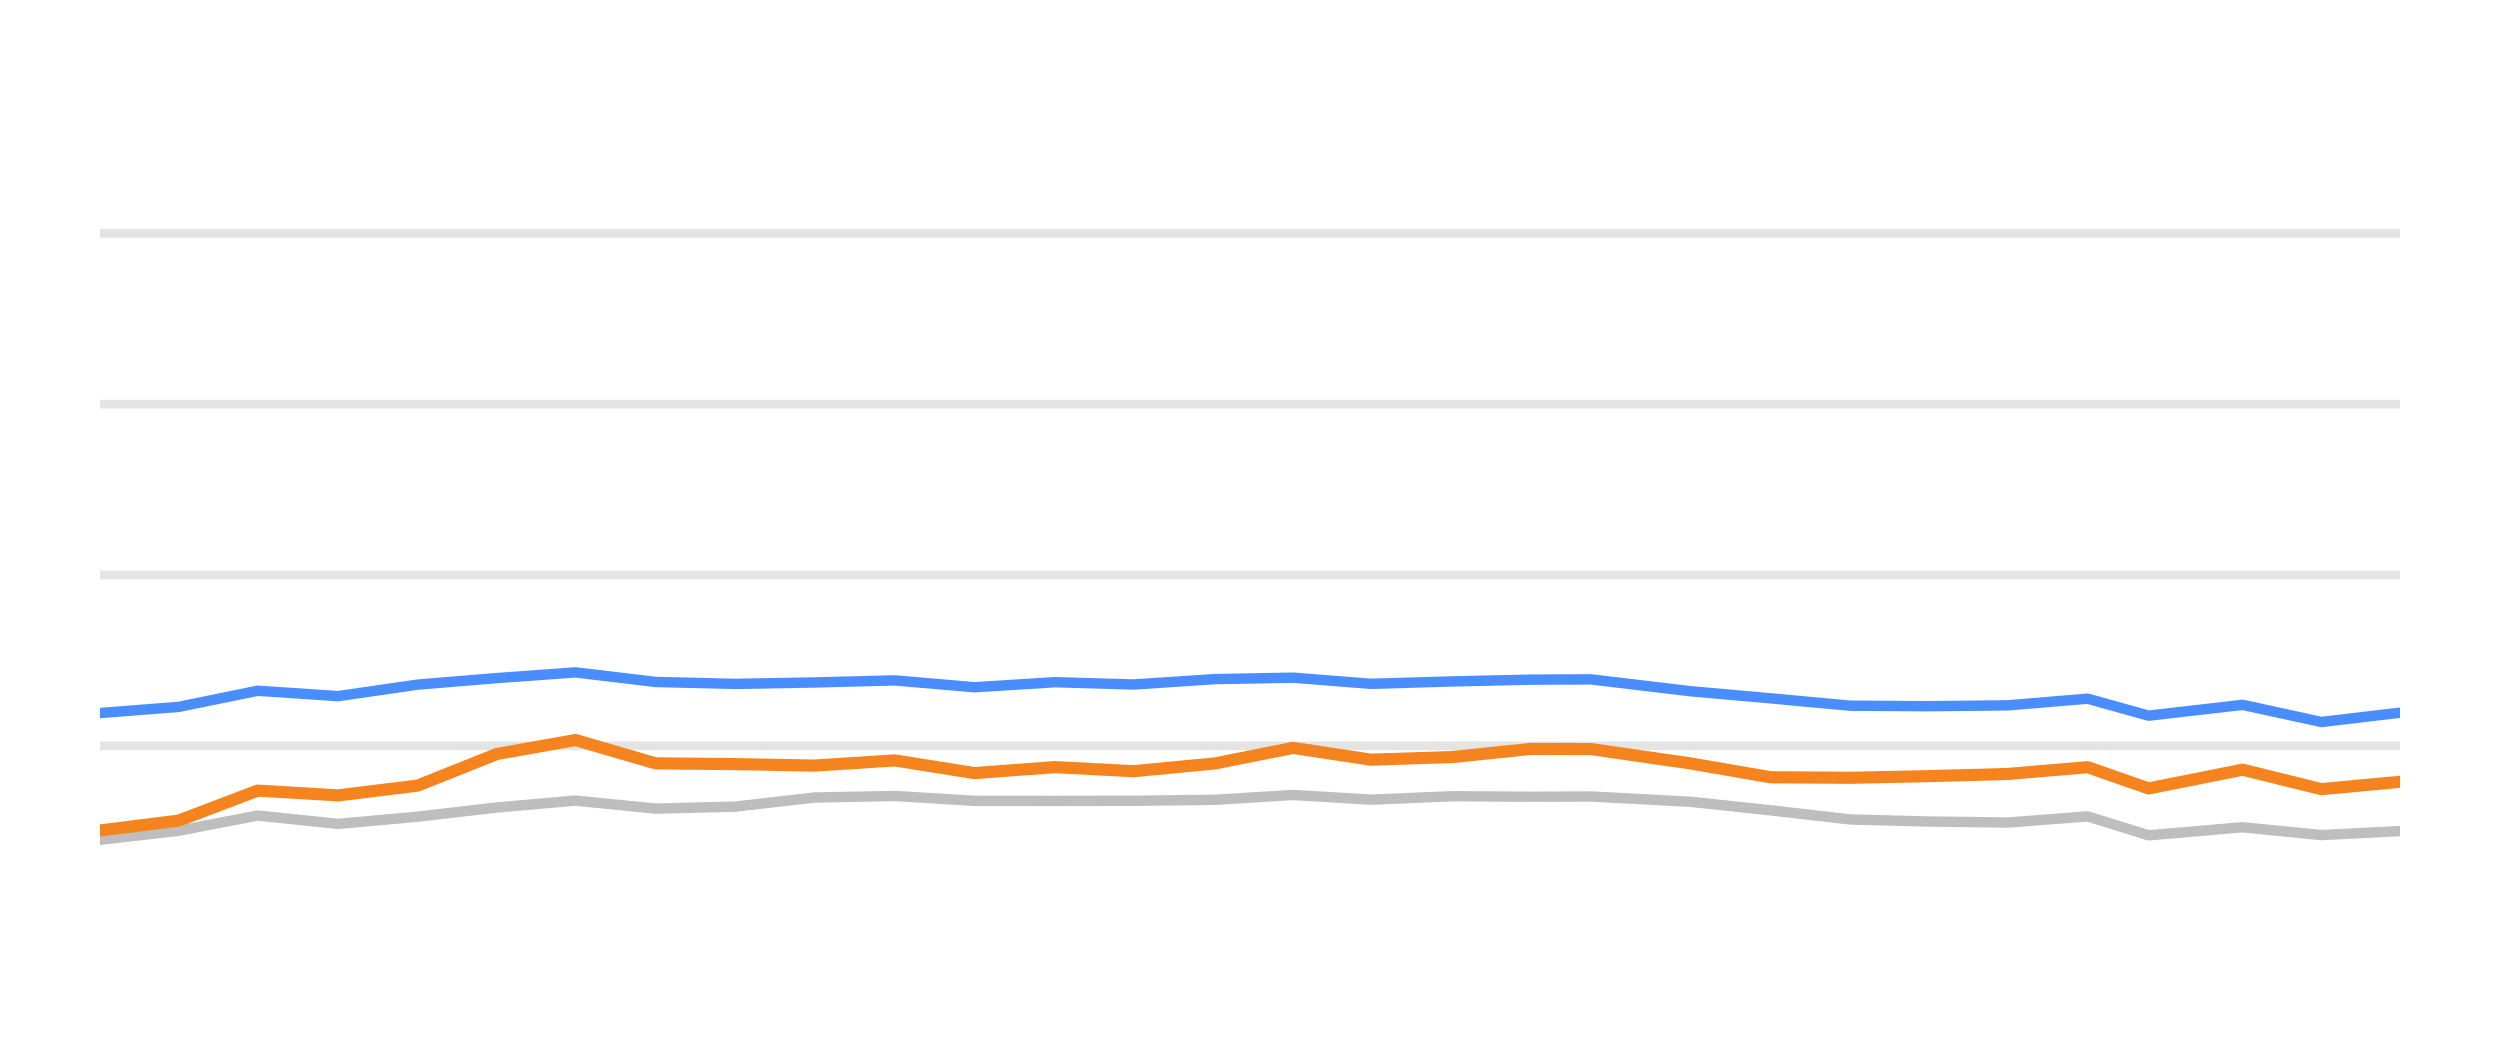
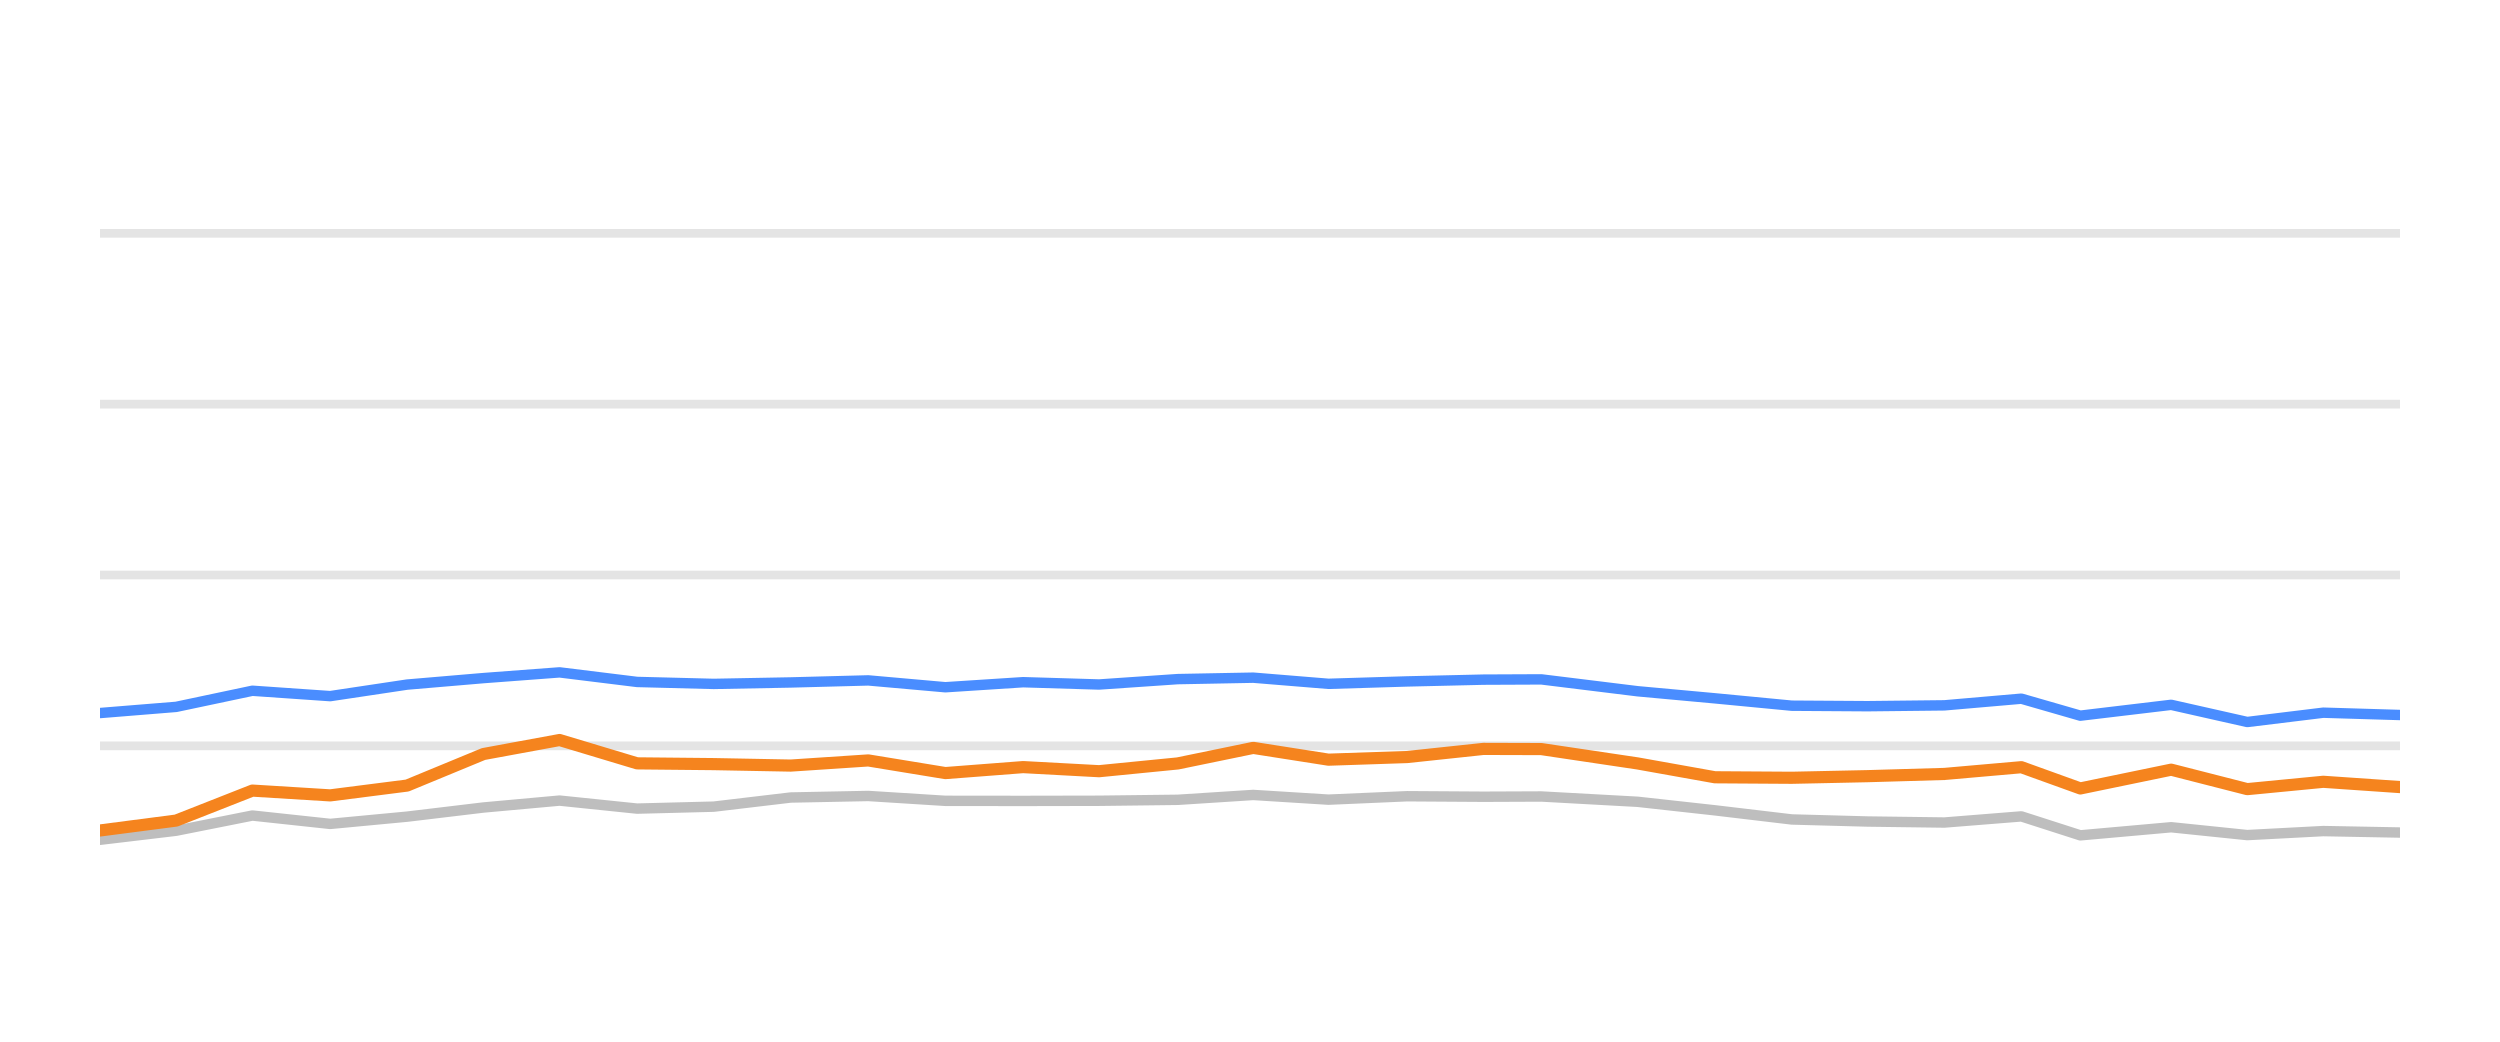
<svg xmlns="http://www.w3.org/2000/svg" width="144pt" height="60pt" viewBox="0 0 144 60" version="1.1">
  <defs>
    <style type="text/css">*{stroke-linejoin: round; stroke-linecap: butt}</style>
  </defs>
  <g id="figure_1">
    <g id="patch_1">
      <path d="M 0 60  L 144 60  L 144 0  L 0 0  L 0 60  z " style="fill: none; opacity: 0" />
    </g>
    <g id="axes_1">
      <g id="patch_2">
        <path d="M 5.76 52.8  L 138.24 52.8  L 138.24 3.6  L 5.76 3.6  L 5.76 52.8  z " style="fill: none" />
      </g>
      <g id="matplotlib.axis_1" />
      <g id="matplotlib.axis_2" />
      <g id="line2d_1">
-         <path d="M 5.76 42.96  L 138.24 42.96  " clip-path="url(#p625b1f15a3)" style="fill: none; stroke: #b2b2b2; stroke-opacity: 0.35; stroke-width: 0.5; stroke-linecap: square" />
+         <path d="M 5.76 42.96  L 138.24 42.96  " clip-path="url(#p06b6c73be3)" style="fill: none; stroke: #b2b2b2; stroke-opacity: 0.35; stroke-width: 0.5; stroke-linecap: square" />
      </g>
      <g id="line2d_2">
-         <path d="M 5.76 33.12  L 138.24 33.12  " clip-path="url(#p625b1f15a3)" style="fill: none; stroke: #b2b2b2; stroke-opacity: 0.35; stroke-width: 0.5; stroke-linecap: square" />
+         <path d="M 5.76 33.12  L 138.24 33.12  " clip-path="url(#p06b6c73be3)" style="fill: none; stroke: #b2b2b2; stroke-opacity: 0.35; stroke-width: 0.5; stroke-linecap: square" />
      </g>
      <g id="line2d_3">
-         <path d="M 5.76 23.28  L 138.24 23.28  " clip-path="url(#p625b1f15a3)" style="fill: none; stroke: #b2b2b2; stroke-opacity: 0.35; stroke-width: 0.5; stroke-linecap: square" />
+         <path d="M 5.76 23.28  L 138.24 23.28  " clip-path="url(#p06b6c73be3)" style="fill: none; stroke: #b2b2b2; stroke-opacity: 0.35; stroke-width: 0.5; stroke-linecap: square" />
      </g>
      <g id="line2d_4">
-         <path d="M 5.76 13.44  L 138.24 13.44  " clip-path="url(#p625b1f15a3)" style="fill: none; stroke: #b2b2b2; stroke-opacity: 0.35; stroke-width: 0.5; stroke-linecap: square" />
+         <path d="M 5.76 13.44  L 138.24 13.44  " clip-path="url(#p06b6c73be3)" style="fill: none; stroke: #b2b2b2; stroke-opacity: 0.35; stroke-width: 0.5; stroke-linecap: square" />
      </g>
      <g id="line2d_5">
-         <path d="M 5.76 48.372  L 10.296 47.85  L 14.839 46.975  L 19.476 47.457  L 24.062 47.039  L 28.612 46.512  L 33.144 46.114  L 37.764 46.576  L 42.329 46.463  L 46.916 45.937  L 51.539 45.848  L 56.133 46.128  L 60.765 46.133  L 65.293 46.124  L 69.978 46.069  L 74.478 45.789  L 78.961 46.06  L 83.649 45.863  L 88.194 45.892  L 91.644 45.878  L 97.384 46.183  L 101.99 46.675  L 106.57 47.201  L 111.079 47.319  L 115.662 47.378  L 120.249 47.024  L 123.763 48.116  L 129.175 47.649  L 133.709 48.101  L 138.24 47.87  " clip-path="url(#p625b1f15a3)" style="fill: none; stroke: #bebebe; stroke-width: 0.6; stroke-linecap: round" />
+         <path d="M 5.76 48.372  L 10.145 47.85  L 14.537 46.975  L 19.019 47.457  L 23.451 47.039  L 27.85 46.512  L 32.231 46.114  L 36.697 46.576  L 41.109 46.463  L 45.543 45.937  L 50.012 45.848  L 54.453 46.128  L 58.931 46.133  L 63.308 46.124  L 67.837 46.069  L 72.187 45.789  L 76.52 46.06  L 81.051 45.863  L 85.445 45.892  L 88.78 45.878  L 94.328 46.183  L 98.781 46.675  L 103.208 47.201  L 107.567 47.319  L 111.997 47.378  L 116.431 47.024  L 119.827 48.116  L 125.059 47.649  L 129.442 48.101  L 133.822 47.87  L 138.24 47.954  " clip-path="url(#p06b6c73be3)" style="fill: none; stroke: #bebebe; stroke-width: 0.6; stroke-linecap: round" />
      </g>
      <g id="line2d_6">
-         <path d="M 5.76 41.071  L 10.296 40.716  L 14.839 39.787  L 19.476 40.097  L 24.062 39.432  L 28.612 39.058  L 33.144 38.729  L 37.764 39.28  L 42.329 39.393  L 46.916 39.309  L 51.539 39.191  L 56.133 39.585  L 60.765 39.295  L 65.293 39.427  L 69.978 39.117  L 74.478 39.034  L 78.961 39.388  L 83.649 39.25  L 88.194 39.147  L 91.644 39.132  L 97.384 39.816  L 101.99 40.224  L 106.57 40.648  L 111.079 40.677  L 115.662 40.628  L 120.249 40.244  L 123.763 41.223  L 129.175 40.598  L 133.709 41.587  L 138.24 41.051  " clip-path="url(#p625b1f15a3)" style="fill: none; stroke: #4a8dff; stroke-width: 0.6; stroke-linecap: round" />
+         <path d="M 5.76 41.071  L 10.145 40.716  L 14.537 39.787  L 19.019 40.097  L 23.451 39.432  L 27.85 39.058  L 32.231 38.729  L 36.697 39.28  L 41.109 39.393  L 45.543 39.309  L 50.012 39.191  L 54.453 39.585  L 58.931 39.295  L 63.308 39.427  L 67.837 39.117  L 72.187 39.034  L 76.52 39.388  L 81.051 39.25  L 85.445 39.147  L 88.78 39.132  L 94.328 39.816  L 98.781 40.224  L 103.208 40.648  L 107.567 40.677  L 111.997 40.628  L 116.431 40.244  L 119.827 41.223  L 125.059 40.598  L 129.442 41.587  L 133.822 41.051  L 138.24 41.184  " clip-path="url(#p06b6c73be3)" style="fill: none; stroke: #4a8dff; stroke-width: 0.6; stroke-linecap: round" />
      </g>
      <g id="line2d_7">
-         <path d="M 5.76 47.836  L 10.296 47.265  L 14.839 45.538  L 19.476 45.814  L 24.062 45.248  L 28.612 43.432  L 33.144 42.625  L 37.764 43.969  L 42.329 44.013  L 46.916 44.097  L 51.539 43.801  L 56.133 44.529  L 60.765 44.185  L 65.293 44.421  L 69.978 43.974  L 74.478 43.078  L 78.961 43.757  L 83.649 43.605  L 88.194 43.137  L 91.644 43.147  L 97.384 43.974  L 101.99 44.771  L 106.57 44.8  L 111.079 44.707  L 115.662 44.579  L 120.249 44.19  L 123.763 45.415  L 129.175 44.333  L 133.709 45.454  L 138.24 45.031  " clip-path="url(#p625b1f15a3)" style="fill: none; stroke: #f5841e; stroke-width: 0.7; stroke-linecap: round" />
+         <path d="M 5.76 47.836  L 10.145 47.265  L 14.537 45.538  L 19.019 45.814  L 23.451 45.248  L 27.85 43.432  L 32.231 42.625  L 36.697 43.969  L 41.109 44.013  L 45.543 44.097  L 50.012 43.801  L 54.453 44.529  L 58.931 44.185  L 63.308 44.421  L 67.837 43.974  L 72.187 43.078  L 76.52 43.757  L 81.051 43.605  L 85.445 43.137  L 88.78 43.147  L 94.328 43.974  L 98.781 44.771  L 103.208 44.8  L 107.567 44.707  L 111.997 44.579  L 116.431 44.19  L 119.827 45.415  L 125.059 44.333  L 129.442 45.454  L 133.822 45.031  L 138.24 45.336  " clip-path="url(#p06b6c73be3)" style="fill: none; stroke: #f5841e; stroke-width: 0.7; stroke-linecap: round" />
      </g>
    </g>
  </g>
  <defs>
-     <clipPath id="p625b1f15a3">
+     <clipPath id="p06b6c73be3">
      <rect x="5.76" y="3.6" width="132.48" height="49.2" />
    </clipPath>
  </defs>
</svg>
